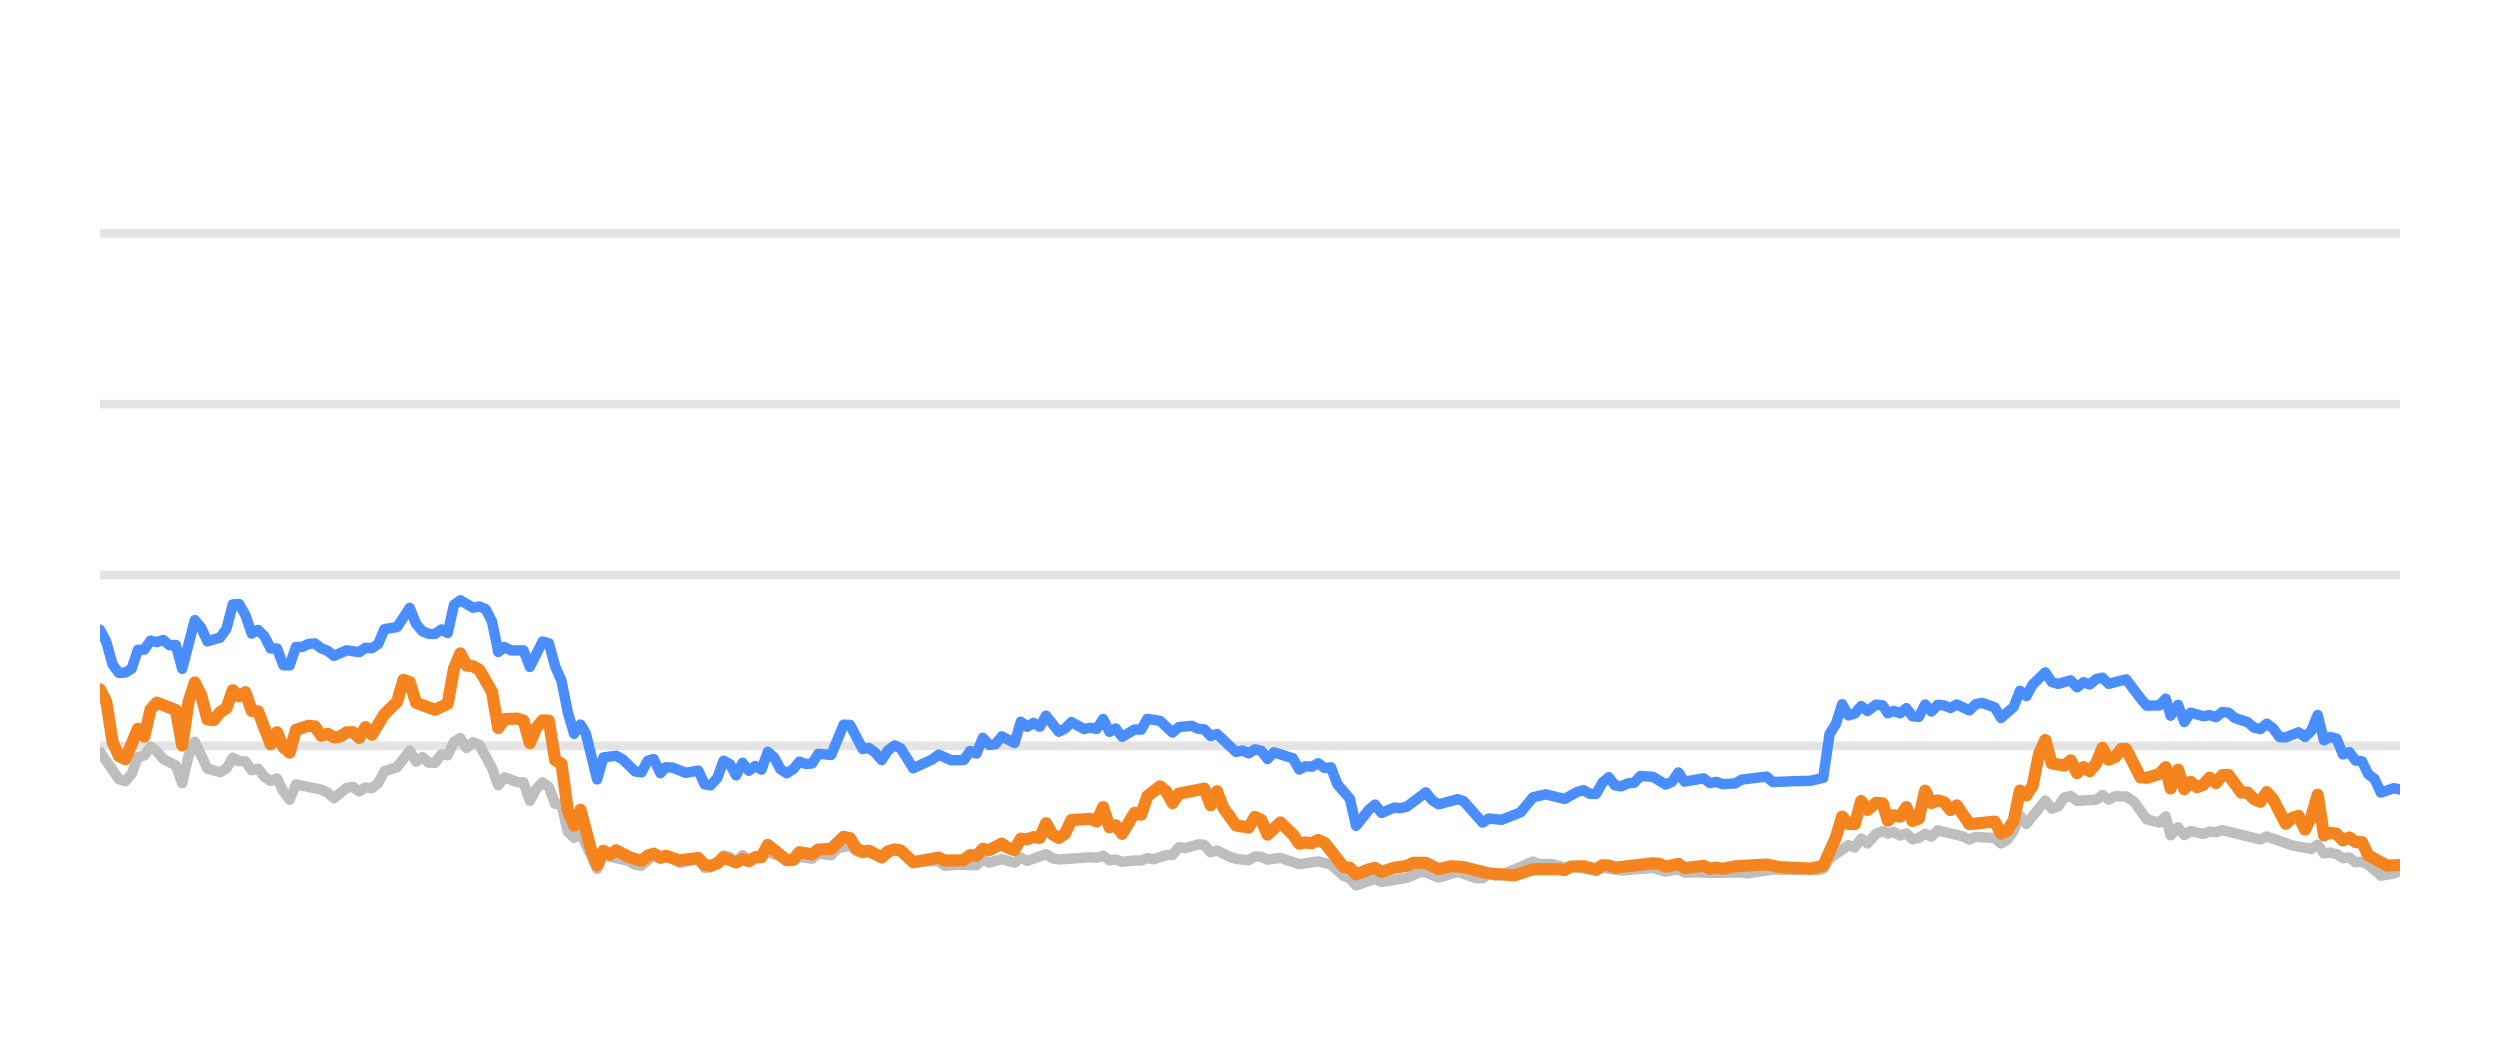
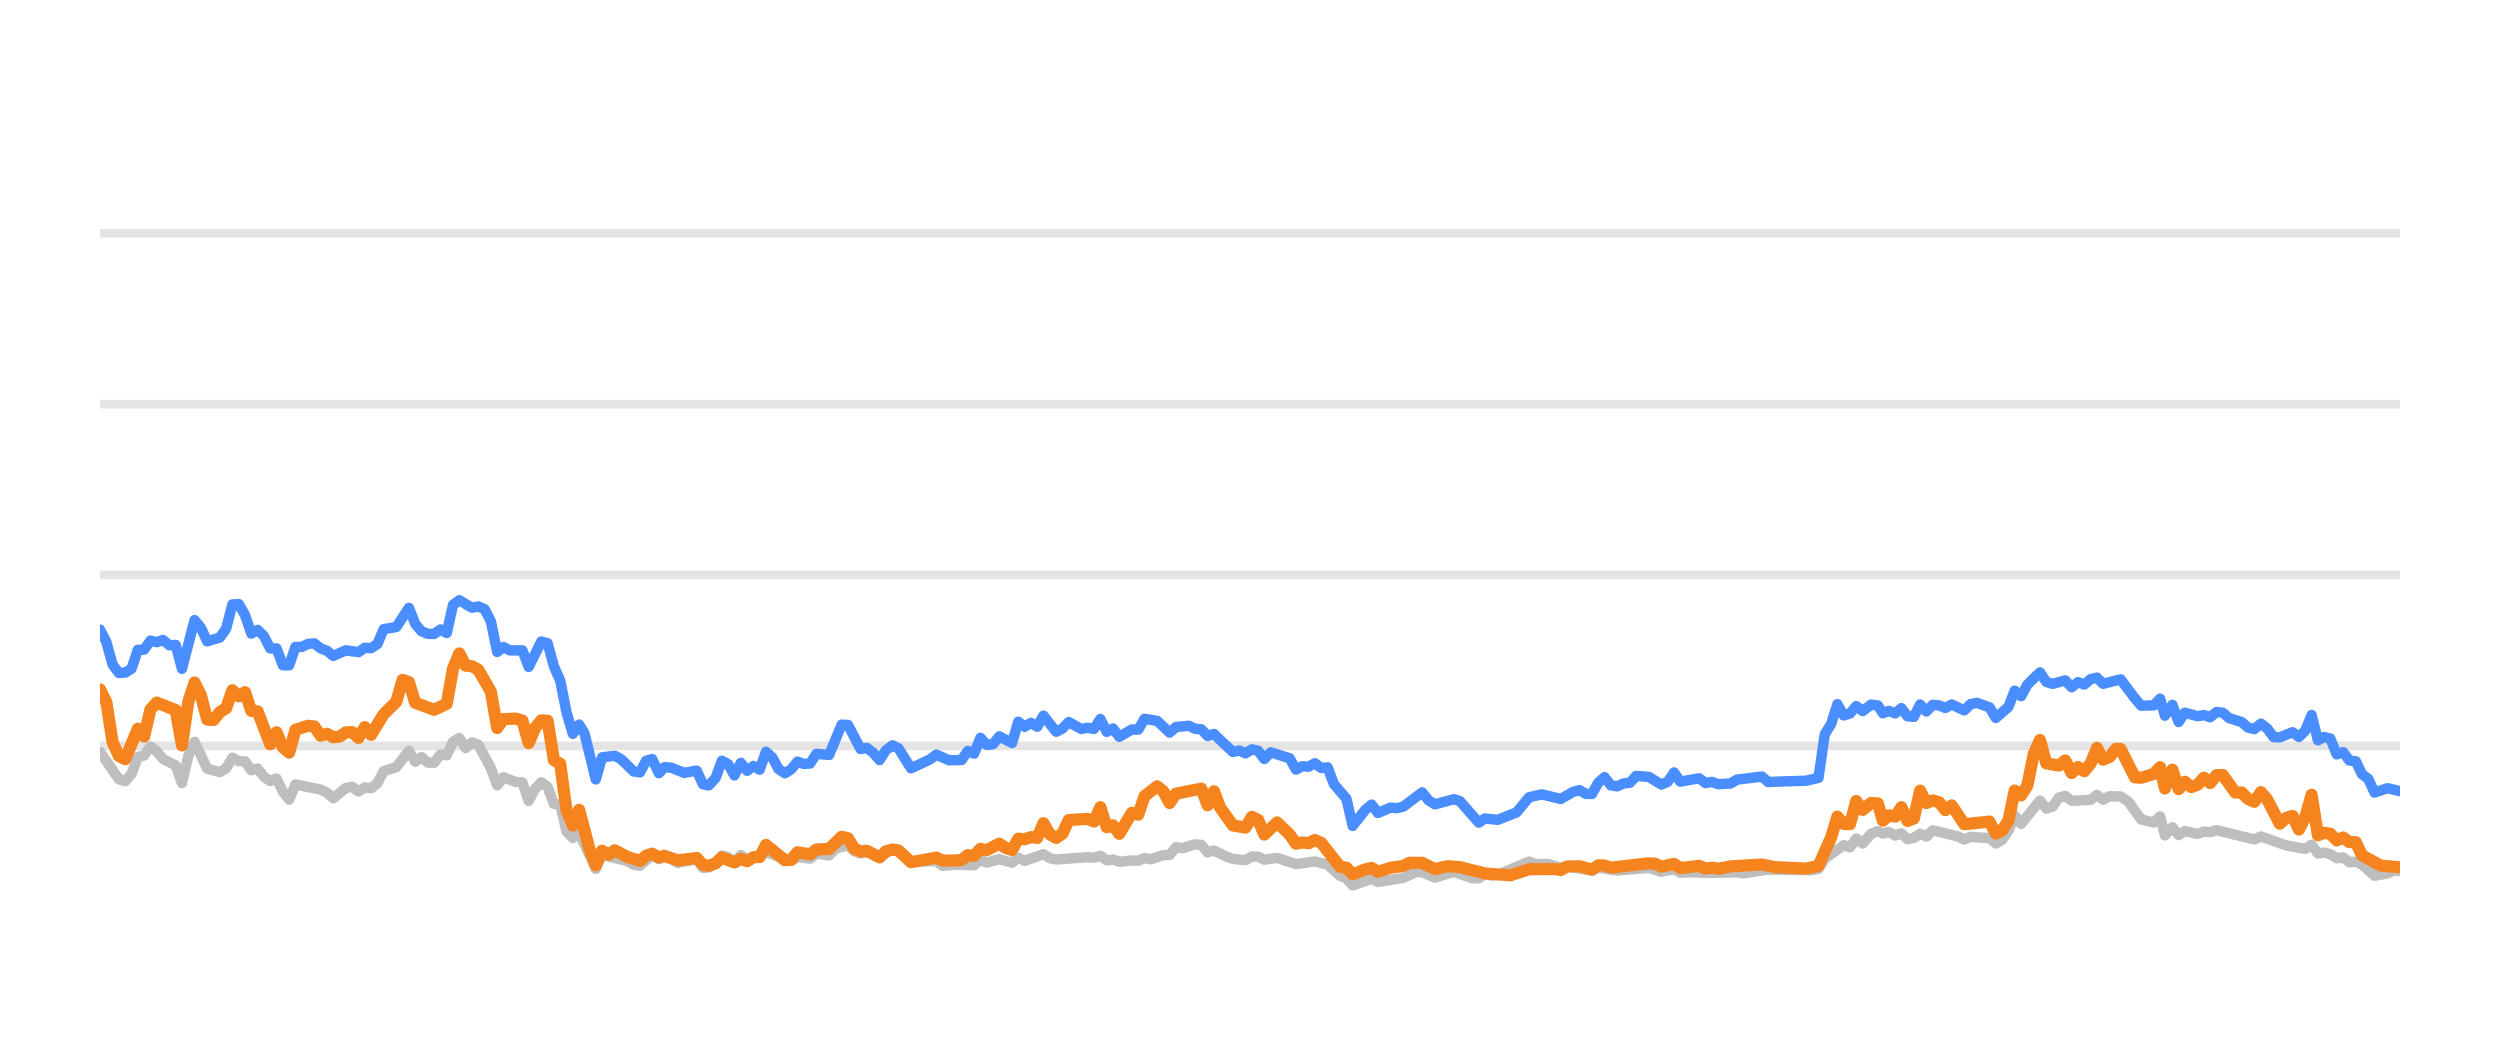
<svg xmlns="http://www.w3.org/2000/svg" width="144pt" height="60pt" viewBox="0 0 144 60" version="1.1">
  <defs>
    <style type="text/css">*{stroke-linejoin: round; stroke-linecap: butt}</style>
  </defs>
  <g id="figure_1">
    <g id="patch_1">
      <path d="M 0 60  L 144 60  L 144 0  L 0 0  L 0 60  z " style="fill: none; opacity: 0" />
    </g>
    <g id="axes_1">
      <g id="patch_2">
        <path d="M 5.76 52.8  L 138.24 52.8  L 138.24 3.6  L 5.76 3.6  L 5.76 52.8  z " style="fill: none" />
      </g>
      <g id="matplotlib.axis_1" />
      <g id="matplotlib.axis_2" />
      <g id="line2d_1">
-         <path d="M 5.76 42.96  L 138.24 42.96  " clip-path="url(#p6232e25982)" style="fill: none; stroke: #b2b2b2; stroke-opacity: 0.35; stroke-width: 0.5; stroke-linecap: square" />
+         <path d="M 5.76 42.96  L 138.24 42.96  " clip-path="url(#p16de600be5)" style="fill: none; stroke: #b2b2b2; stroke-opacity: 0.35; stroke-width: 0.5; stroke-linecap: square" />
      </g>
      <g id="line2d_2">
-         <path d="M 5.76 33.12  L 138.24 33.12  " clip-path="url(#p6232e25982)" style="fill: none; stroke: #b2b2b2; stroke-opacity: 0.35; stroke-width: 0.5; stroke-linecap: square" />
+         <path d="M 5.76 33.12  L 138.24 33.12  " clip-path="url(#p16de600be5)" style="fill: none; stroke: #b2b2b2; stroke-opacity: 0.35; stroke-width: 0.5; stroke-linecap: square" />
      </g>
      <g id="line2d_3">
-         <path d="M 5.76 23.28  L 138.24 23.28  " clip-path="url(#p6232e25982)" style="fill: none; stroke: #b2b2b2; stroke-opacity: 0.35; stroke-width: 0.5; stroke-linecap: square" />
+         <path d="M 5.76 23.28  L 138.24 23.28  " clip-path="url(#p16de600be5)" style="fill: none; stroke: #b2b2b2; stroke-opacity: 0.35; stroke-width: 0.5; stroke-linecap: square" />
      </g>
      <g id="line2d_4">
-         <path d="M 5.76 13.44  L 138.24 13.44  " clip-path="url(#p6232e25982)" style="fill: none; stroke: #b2b2b2; stroke-opacity: 0.35; stroke-width: 0.5; stroke-linecap: square" />
+         <path d="M 5.76 13.44  L 138.24 13.44  " clip-path="url(#p16de600be5)" style="fill: none; stroke: #b2b2b2; stroke-opacity: 0.35; stroke-width: 0.5; stroke-linecap: square" />
      </g>
      <g id="line2d_5">
-         <path d="M 5.76 43.309  L 6.852 44.884  L 7.217 44.997  L 7.581 44.579  L 7.945 43.6  L 8.309 43.516  L 8.673 43.004  L 9.037 43.28  L 9.401 43.718  L 10.13 44.092  L 10.494 45.11  L 10.858 43.555  L 11.222 42.729  L 11.95 44.274  L 12.678 44.475  L 13.043 44.259  L 13.407 43.644  L 13.771 43.841  L 14.135 43.851  L 14.499 44.367  L 14.863 44.269  L 15.227 44.741  L 15.591 44.987  L 15.956 44.844  L 16.32 45.587  L 16.684 46.06  L 17.048 45.184  L 18.504 45.479  L 18.869 45.656  L 19.233 45.981  L 19.961 45.386  L 20.325 45.317  L 20.689 45.587  L 21.053 45.356  L 21.417 45.4  L 21.782 45.115  L 22.146 44.421  L 22.874 44.185  L 23.602 43.24  L 23.966 43.87  L 24.33 43.609  L 24.695 43.929  L 25.059 43.934  L 25.423 43.462  L 25.787 43.501  L 26.151 42.724  L 26.515 42.512  L 26.879 43.088  L 27.243 42.758  L 27.608 42.901  L 28.336 44.239  L 28.7 45.233  L 29.064 44.775  L 29.792 45.046  L 30.156 45.071  L 30.521 46.133  L 30.885 45.445  L 31.249 45.061  L 31.613 45.331  L 31.977 46.301  L 32.341 46.345  L 32.705 47.895  L 33.069 48.264  L 33.434 47.964  L 34.394 50.05  L 34.757 49.248  L 36.22 49.597  L 36.583 49.804  L 36.947 49.868  L 37.651 49.248  L 38.039 49.484  L 38.357 49.376  L 38.767 49.479  L 39.13 49.7  L 40.222 49.494  L 40.588 49.986  L 40.921 49.966  L 41.315 49.7  L 41.677 49.272  L 42.041 49.371  L 42.4 49.681  L 42.773 49.253  L 43.133 49.513  L 44.225 49.09  L 45.683 49.587  L 46.045 49.361  L 46.775 49.459  L 47.138 49.169  L 47.873 49.272  L 48.238 48.874  L 48.963 48.702  L 49.327 49.031  L 49.687 49.159  L 50.049 49.08  L 50.784 49.366  L 51.536 48.908  L 51.877 49.051  L 52.603 49.646  L 54.066 49.597  L 54.425 49.873  L 55.151 49.809  L 56.247 49.838  L 56.612 49.509  L 56.975 49.686  L 57.701 49.489  L 58.437 49.691  L 58.799 49.4  L 59.163 49.587  L 60.252 49.199  L 60.621 49.435  L 60.986 49.509  L 62.802 49.376  L 63.172 49.405  L 63.54 49.292  L 63.905 49.553  L 64.268 49.509  L 64.633 49.641  L 65.356 49.563  L 65.727 49.572  L 66.091 49.425  L 66.447 49.494  L 67.182 49.253  L 67.54 49.243  L 67.906 48.8  L 68.277 48.854  L 69.003 48.633  L 69.369 48.662  L 69.733 49.095  L 70.099 48.992  L 70.828 49.346  L 71.195 49.474  L 71.922 49.548  L 72.289 49.331  L 72.65 49.346  L 73.009 49.518  L 73.748 49.415  L 74.837 49.774  L 75.932 49.617  L 76.662 49.799  L 77.393 50.458  L 77.751 50.591  L 78.11 50.999  L 78.848 50.743  L 79.205 50.625  L 79.573 50.802  L 81.033 50.566  L 81.775 50.232  L 82.128 50.242  L 82.863 50.552  L 83.959 50.217  L 85.031 50.591  L 85.397 50.591  L 85.756 50.33  L 86.127 50.438  L 86.494 50.389  L 88.301 49.627  L 88.671 49.774  L 89.397 49.764  L 90.126 49.981  L 90.49 49.897  L 91.933 50.158  L 92.297 49.981  L 93.389 50.143  L 95.213 49.991  L 95.94 50.212  L 96.677 50.064  L 97.032 50.266  L 97.759 50.242  L 98.492 50.281  L 100.31 50.251  L 100.622 50.31  L 102.114 50.089  L 103.212 50.109  L 104.652 50.119  L 105.016 50.045  L 105.38 49.459  L 106.474 48.682  L 106.838 48.81  L 107.201 48.298  L 107.567 48.584  L 108.057 48.028  L 108.447 47.87  L 108.737 48.018  L 109.078 47.919  L 109.447 48.126  L 109.804 48.003  L 110.159 48.342  L 110.523 48.264  L 110.888 48.023  L 111.249 48.185  L 111.616 47.826  L 113.075 48.18  L 113.439 48.357  L 113.799 48.205  L 114.534 48.254  L 114.897 48.264  L 115.259 48.584  L 115.626 48.372  L 115.987 47.85  L 116.349 46.975  L 116.718 47.457  L 117.807 46.114  L 118.175 46.576  L 118.539 46.463  L 118.904 45.937  L 119.272 45.848  L 119.638 46.128  L 120.741 46.069  L 121.1 45.789  L 121.457 46.06  L 121.83 45.863  L 122.467 45.878  L 122.924 46.183  L 123.656 47.201  L 124.38 47.378  L 124.746 47.024  L 125.026 48.116  L 125.457 47.649  L 125.818 48.101  L 126.179 47.87  L 126.91 48.033  L 127.276 47.9  L 127.64 47.934  L 128.005 47.816  L 130.194 48.352  L 130.568 48.18  L 132.033 48.697  L 133.128 48.894  L 133.498 48.657  L 133.862 49.159  L 134.214 49.11  L 134.58 49.194  L 134.951 49.43  L 135.324 49.39  L 135.679 49.666  L 136.052 49.636  L 136.409 49.799  L 137.136 50.443  L 137.884 50.31  L 138.24 50.148  L 138.24 50.148  " clip-path="url(#p6232e25982)" style="fill: none; stroke: #bebebe; stroke-width: 0.6; stroke-linecap: round" />
+         <path d="M 5.76 43.309  L 6.849 44.884  L 7.213 44.997  L 7.576 44.579  L 7.939 43.6  L 8.302 43.516  L 8.665 43.004  L 9.028 43.28  L 9.391 43.718  L 10.118 44.092  L 10.481 45.11  L 10.844 43.555  L 11.207 42.729  L 11.933 44.274  L 12.659 44.475  L 13.023 44.259  L 13.386 43.644  L 13.749 43.841  L 14.112 43.851  L 14.475 44.367  L 14.838 44.269  L 15.201 44.741  L 15.564 44.987  L 15.928 44.844  L 16.291 45.587  L 16.654 46.06  L 17.017 45.184  L 18.469 45.479  L 18.833 45.656  L 19.196 45.981  L 19.922 45.386  L 20.285 45.317  L 20.648 45.587  L 21.011 45.356  L 21.374 45.4  L 21.738 45.115  L 22.101 44.421  L 22.827 44.185  L 23.553 43.24  L 23.916 43.87  L 24.28 43.609  L 24.643 43.929  L 25.006 43.934  L 25.369 43.462  L 25.732 43.501  L 26.095 42.724  L 26.458 42.512  L 26.821 43.088  L 27.185 42.758  L 27.548 42.901  L 28.274 44.239  L 28.637 45.233  L 29 44.775  L 29.726 45.046  L 30.09 45.071  L 30.453 46.133  L 30.816 45.445  L 31.179 45.061  L 31.542 45.331  L 31.905 46.301  L 32.268 46.345  L 32.631 47.895  L 32.995 48.264  L 33.358 47.964  L 34.316 50.05  L 34.677 49.248  L 36.136 49.597  L 36.498 49.804  L 36.861 49.868  L 37.564 49.248  L 37.95 49.484  L 38.268 49.376  L 38.676 49.479  L 39.039 49.7  L 40.128 49.494  L 40.492 49.986  L 40.825 49.966  L 41.217 49.7  L 41.579 49.272  L 41.941 49.371  L 42.3 49.681  L 42.671 49.253  L 43.031 49.513  L 44.12 49.09  L 45.574 49.587  L 45.935 49.361  L 46.662 49.459  L 47.025 49.169  L 47.757 49.272  L 48.122 48.874  L 48.844 48.702  L 49.207 49.031  L 49.567 49.159  L 49.928 49.08  L 50.661 49.366  L 51.41 48.908  L 51.751 49.051  L 52.474 49.646  L 53.934 49.597  L 54.292 49.873  L 55.015 49.809  L 56.109 49.838  L 56.473 49.509  L 56.834 49.686  L 57.559 49.489  L 58.293 49.691  L 58.654 49.4  L 59.017 49.587  L 60.103 49.199  L 60.471 49.435  L 60.835 49.509  L 62.646 49.376  L 63.015 49.405  L 63.382 49.292  L 63.746 49.553  L 64.108 49.509  L 64.472 49.641  L 65.193 49.563  L 65.563 49.572  L 65.926 49.425  L 66.281 49.494  L 67.014 49.253  L 67.371 49.243  L 67.735 48.8  L 68.106 48.854  L 68.83 48.633  L 69.195 48.662  L 69.558 49.095  L 69.922 48.992  L 70.649 49.346  L 71.016 49.474  L 71.741 49.548  L 72.106 49.331  L 72.467 49.346  L 72.825 49.518  L 73.562 49.415  L 74.648 49.774  L 75.74 49.617  L 76.468 49.799  L 77.197 50.458  L 77.554 50.591  L 77.912 50.999  L 78.647 50.743  L 79.004 50.625  L 79.37 50.802  L 80.826 50.566  L 81.567 50.232  L 81.918 50.242  L 82.652 50.552  L 83.745 50.217  L 84.813 50.591  L 85.178 50.591  L 85.537 50.33  L 85.907 50.438  L 86.273 50.389  L 88.075 49.627  L 88.443 49.774  L 89.168 49.764  L 89.895 49.981  L 90.257 49.897  L 91.697 50.158  L 92.06 49.981  L 93.149 50.143  L 94.968 49.991  L 95.693 50.212  L 96.427 50.064  L 96.782 50.266  L 97.506 50.242  L 98.238 50.281  L 100.051 50.251  L 100.362 50.31  L 101.85 50.089  L 102.945 50.109  L 104.381 50.119  L 104.744 50.045  L 105.107 49.459  L 106.198 48.682  L 106.561 48.81  L 106.923 48.298  L 107.288 48.584  L 107.776 48.028  L 108.165 47.87  L 108.455 48.018  L 108.795 47.919  L 109.163 48.126  L 109.519 48.003  L 109.873 48.342  L 110.236 48.264  L 110.599 48.023  L 110.96 48.185  L 111.326 47.826  L 112.781 48.18  L 113.144 48.357  L 113.503 48.205  L 114.236 48.254  L 114.598 48.264  L 114.959 48.584  L 115.324 48.372  L 115.685 47.85  L 116.046 46.975  L 116.414 47.457  L 117.5 46.114  L 117.867 46.576  L 118.23 46.463  L 118.594 45.937  L 118.961 45.848  L 119.326 46.128  L 120.426 46.069  L 120.784 45.789  L 121.14 46.06  L 121.512 45.863  L 122.147 45.878  L 122.603 46.183  L 123.333 47.201  L 124.055 47.378  L 124.42 47.024  L 124.699 48.116  L 125.129 47.649  L 125.489 48.101  L 125.849 47.87  L 126.578 48.033  L 126.943 47.9  L 127.306 47.934  L 127.67 47.816  L 129.853 48.352  L 130.226 48.18  L 131.687 48.697  L 132.779 48.894  L 133.148 48.657  L 133.511 49.159  L 133.862 49.11  L 134.227 49.194  L 134.597 49.43  L 134.969 49.39  L 135.323 49.666  L 135.695 49.636  L 136.051 49.799  L 136.776 50.443  L 137.522 50.31  L 137.877 50.148  L 138.24 50.168  L 138.24 50.168  " clip-path="url(#p16de600be5)" style="fill: none; stroke: #bebebe; stroke-width: 0.6; stroke-linecap: round" />
      </g>
      <g id="line2d_6">
-         <path d="M 5.76 36.269  L 6.124 36.972  L 6.488 38.286  L 6.852 38.763  L 7.217 38.739  L 7.581 38.517  L 7.945 37.43  L 8.309 37.42  L 8.673 36.903  L 9.037 36.987  L 9.401 36.864  L 9.765 37.164  L 10.13 37.149  L 10.494 38.522  L 11.222 35.718  L 11.586 36.156  L 11.95 36.938  L 12.678 36.726  L 13.043 36.215  L 13.407 34.817  L 13.771 34.793  L 14.135 35.427  L 14.499 36.495  L 14.863 36.284  L 15.227 36.638  L 15.591 37.351  L 15.956 37.351  L 16.32 38.316  L 16.684 38.325  L 17.048 37.263  L 17.412 37.263  L 17.776 37.09  L 18.14 37.061  L 18.504 37.346  L 18.869 37.484  L 19.233 37.779  L 19.961 37.459  L 20.689 37.563  L 21.053 37.312  L 21.417 37.336  L 21.782 37.095  L 22.146 36.239  L 22.874 36.116  L 23.602 35.014  L 23.966 35.934  L 24.33 36.362  L 24.695 36.51  L 25.059 36.515  L 25.423 36.254  L 25.787 36.461  L 26.151 34.837  L 26.515 34.576  L 27.243 35.004  L 27.608 34.931  L 27.972 35.088  L 28.336 35.787  L 28.7 37.553  L 29.064 37.268  L 29.428 37.464  L 30.156 37.459  L 30.521 38.414  L 31.249 36.953  L 31.613 37.051  L 31.977 38.379  L 32.341 39.206  L 32.705 41.031  L 33.069 42.266  L 33.434 41.735  L 33.741 42.237  L 34.394 44.894  L 34.757 43.624  L 35.49 43.531  L 35.857 43.728  L 36.583 44.436  L 36.947 44.49  L 37.307 43.816  L 37.651 43.723  L 38.039 44.534  L 38.357 44.19  L 38.767 44.22  L 39.492 44.515  L 40.222 44.387  L 40.588 45.174  L 40.921 45.238  L 41.315 44.815  L 41.677 43.821  L 42.041 44.013  L 42.4 44.662  L 42.773 43.939  L 43.133 44.397  L 43.498 44.121  L 43.86 44.333  L 44.225 43.304  L 44.589 43.624  L 44.95 44.298  L 45.318 44.539  L 45.683 44.308  L 46.045 43.87  L 46.409 44.003  L 46.775 43.978  L 47.138 43.418  L 47.873 43.486  L 48.596 41.74  L 48.963 41.755  L 49.687 43.142  L 50.049 43.083  L 50.419 43.359  L 50.784 43.782  L 51.145 43.216  L 51.536 42.935  L 51.877 43.103  L 52.603 44.254  L 53.699 43.742  L 54.066 43.467  L 54.79 43.791  L 55.52 43.777  L 55.885 43.255  L 56.247 43.408  L 56.612 42.498  L 56.975 42.906  L 57.342 42.862  L 57.701 42.414  L 58.437 42.798  L 58.799 41.573  L 59.163 41.863  L 59.529 41.637  L 59.892 41.858  L 60.252 41.223  L 60.986 42.148  L 61.349 41.966  L 61.712 41.592  L 62.443 41.991  L 62.802 41.917  L 63.172 41.986  L 63.54 41.415  L 63.905 42.153  L 64.268 41.961  L 64.633 42.438  L 65.356 42.02  L 65.727 42.025  L 66.091 41.405  L 66.818 41.523  L 67.54 42.197  L 67.906 41.878  L 68.644 41.804  L 69.003 41.976  L 69.369 42.006  L 69.733 42.394  L 70.099 42.276  L 71.195 43.314  L 71.557 43.231  L 71.922 43.393  L 72.289 43.162  L 72.65 43.245  L 73.009 43.718  L 73.379 43.334  L 74.474 43.678  L 74.837 44.328  L 75.202 44.136  L 75.561 44.16  L 75.932 43.964  L 76.302 44.239  L 76.662 44.2  L 77.03 45.169  L 77.751 46.005  L 78.11 47.57  L 78.848 46.64  L 79.205 46.345  L 79.573 46.827  L 80.305 46.517  L 80.666 46.552  L 81.033 46.463  L 82.128 45.641  L 82.49 46.094  L 82.863 46.33  L 83.959 46.035  L 84.301 46.143  L 85.397 47.383  L 85.756 47.147  L 86.494 47.221  L 87.578 46.793  L 88.301 45.922  L 89.038 45.755  L 90.126 46.02  L 90.843 45.612  L 91.213 45.513  L 91.577 45.725  L 91.933 45.73  L 92.297 45.081  L 92.662 44.766  L 93.027 45.238  L 93.389 45.292  L 93.759 45.125  L 94.128 45.085  L 94.485 44.697  L 95.213 44.746  L 95.94 45.189  L 96.31 45.031  L 96.677 44.495  L 97.032 45.021  L 98.128 44.83  L 98.492 45.105  L 98.859 45.036  L 99.225 45.169  L 99.944 45.125  L 100.31 44.908  L 101.752 44.731  L 102.114 45.046  L 103.212 45.002  L 104.288 44.972  L 105.016 44.805  L 105.38 42.291  L 105.746 41.705  L 106.108 40.564  L 106.474 41.208  L 106.838 41.095  L 107.201 40.672  L 107.567 40.958  L 108.057 40.584  L 108.447 40.633  L 108.737 41.085  L 109.078 40.948  L 109.447 41.09  L 109.804 40.79  L 110.159 41.258  L 110.523 41.292  L 110.888 40.579  L 111.249 40.982  L 111.616 40.598  L 111.982 40.633  L 112.346 40.78  L 112.711 40.579  L 113.439 40.918  L 113.799 40.559  L 114.169 40.485  L 114.897 40.746  L 115.259 41.356  L 115.987 40.716  L 116.349 39.787  L 116.718 40.097  L 117.083 39.432  L 117.807 38.729  L 118.175 39.28  L 118.539 39.393  L 119.272 39.191  L 119.638 39.585  L 120.007 39.295  L 120.368 39.427  L 120.741 39.117  L 121.1 39.034  L 121.457 39.388  L 122.467 39.132  L 123.291 40.224  L 123.656 40.648  L 124.38 40.628  L 124.746 40.244  L 125.026 41.223  L 125.457 40.598  L 125.818 41.587  L 126.179 41.051  L 126.91 41.253  L 127.276 41.189  L 127.64 41.312  L 128.005 41.012  L 128.369 41.051  L 128.734 41.361  L 129.461 41.592  L 129.825 41.907  L 130.194 41.996  L 130.568 41.681  L 130.935 41.961  L 131.299 42.453  L 131.66 42.473  L 132.397 42.178  L 132.767 42.448  L 133.128 42.094  L 133.498 41.184  L 133.862 42.64  L 134.214 42.453  L 134.58 42.542  L 134.951 43.452  L 135.324 43.324  L 135.679 43.806  L 136.052 43.851  L 136.409 44.593  L 136.769 44.859  L 137.136 45.651  L 137.884 45.4  L 138.24 45.474  L 138.24 45.474  " clip-path="url(#p6232e25982)" style="fill: none; stroke: #4a8dff; stroke-width: 0.6; stroke-linecap: round" />
+         <path d="M 5.76 36.269  L 6.123 36.972  L 6.486 38.286  L 6.849 38.763  L 7.213 38.739  L 7.576 38.517  L 7.939 37.43  L 8.302 37.42  L 8.665 36.903  L 9.028 36.987  L 9.391 36.864  L 9.754 37.164  L 10.118 37.149  L 10.481 38.522  L 11.207 35.718  L 11.57 36.156  L 11.933 36.938  L 12.659 36.726  L 13.023 36.215  L 13.386 34.817  L 13.749 34.793  L 14.112 35.427  L 14.475 36.495  L 14.838 36.284  L 15.201 36.638  L 15.564 37.351  L 15.928 37.351  L 16.291 38.316  L 16.654 38.325  L 17.017 37.263  L 17.38 37.263  L 17.743 37.09  L 18.106 37.061  L 18.469 37.346  L 18.833 37.484  L 19.196 37.779  L 19.922 37.459  L 20.648 37.563  L 21.011 37.312  L 21.374 37.336  L 21.738 37.095  L 22.101 36.239  L 22.827 36.116  L 23.553 35.014  L 23.916 35.934  L 24.28 36.362  L 24.643 36.51  L 25.006 36.515  L 25.369 36.254  L 25.732 36.461  L 26.095 34.837  L 26.458 34.576  L 27.185 35.004  L 27.548 34.931  L 27.911 35.088  L 28.274 35.787  L 28.637 37.553  L 29 37.268  L 29.363 37.464  L 30.09 37.459  L 30.453 38.414  L 31.179 36.953  L 31.542 37.051  L 31.905 38.379  L 32.268 39.206  L 32.631 41.031  L 32.995 42.266  L 33.358 41.735  L 33.664 42.237  L 34.316 44.894  L 34.677 43.624  L 35.409 43.531  L 35.774 43.728  L 36.498 44.436  L 36.861 44.49  L 37.22 43.816  L 37.564 43.723  L 37.95 44.534  L 38.268 44.19  L 38.676 44.22  L 39.4 44.515  L 40.128 44.387  L 40.492 45.174  L 40.825 45.238  L 41.217 44.815  L 41.579 43.821  L 41.941 44.013  L 42.3 44.662  L 42.671 43.939  L 43.031 44.397  L 43.395 44.121  L 43.756 44.333  L 44.12 43.304  L 44.483 43.624  L 44.843 44.298  L 45.21 44.539  L 45.574 44.308  L 45.935 43.87  L 46.298 44.003  L 46.662 43.978  L 47.025 43.418  L 47.757 43.486  L 48.478 41.74  L 48.844 41.755  L 49.567 43.142  L 49.928 43.083  L 50.297 43.359  L 50.661 43.782  L 51.02 43.216  L 51.41 42.935  L 51.751 43.103  L 52.474 44.254  L 53.567 43.742  L 53.934 43.467  L 54.655 43.791  L 55.384 43.777  L 55.748 43.255  L 56.109 43.408  L 56.473 42.498  L 56.834 42.906  L 57.201 42.862  L 57.559 42.414  L 58.293 42.798  L 58.654 41.573  L 59.017 41.863  L 59.382 41.637  L 59.744 41.858  L 60.103 41.223  L 60.835 42.148  L 61.197 41.966  L 61.559 41.592  L 62.287 41.991  L 62.646 41.917  L 63.015 41.986  L 63.382 41.415  L 63.746 42.153  L 64.108 41.961  L 64.472 42.438  L 65.193 42.02  L 65.563 42.025  L 65.926 41.405  L 66.651 41.523  L 67.371 42.197  L 67.735 41.878  L 68.472 41.804  L 68.83 41.976  L 69.195 42.006  L 69.558 42.394  L 69.922 42.276  L 71.016 43.314  L 71.377 43.231  L 71.741 43.393  L 72.106 43.162  L 72.467 43.245  L 72.825 43.718  L 73.194 43.334  L 74.286 43.678  L 74.648 44.328  L 75.011 44.136  L 75.369 44.16  L 75.74 43.964  L 76.108 44.239  L 76.468 44.2  L 76.835 45.169  L 77.554 46.005  L 77.912 47.57  L 78.647 46.64  L 79.004 46.345  L 79.37 46.827  L 80.1 46.517  L 80.461 46.552  L 80.826 46.463  L 81.918 45.641  L 82.28 46.094  L 82.652 46.33  L 83.745 46.035  L 84.086 46.143  L 85.178 47.383  L 85.537 47.147  L 86.273 47.221  L 87.354 46.793  L 88.075 45.922  L 88.81 45.755  L 89.895 46.02  L 90.61 45.612  L 90.978 45.513  L 91.342 45.725  L 91.697 45.73  L 92.06 45.081  L 92.424 44.766  L 92.787 45.238  L 93.149 45.292  L 93.517 45.125  L 93.885 45.085  L 94.242 44.697  L 94.968 44.746  L 95.693 45.189  L 96.062 45.031  L 96.427 44.495  L 96.782 45.021  L 97.875 44.83  L 98.238 45.105  L 98.604 45.036  L 98.969 45.169  L 99.686 45.125  L 100.051 44.908  L 101.489 44.731  L 101.85 45.046  L 102.945 45.002  L 104.018 44.972  L 104.744 44.805  L 105.107 42.291  L 105.472 41.705  L 105.833 40.564  L 106.198 41.208  L 106.561 41.095  L 106.923 40.672  L 107.288 40.958  L 107.776 40.584  L 108.165 40.633  L 108.455 41.085  L 108.795 40.948  L 109.163 41.09  L 109.519 40.79  L 109.873 41.258  L 110.236 41.292  L 110.599 40.579  L 110.96 40.982  L 111.326 40.598  L 111.691 40.633  L 112.054 40.78  L 112.418 40.579  L 113.144 40.918  L 113.503 40.559  L 113.872 40.485  L 114.598 40.746  L 114.959 41.356  L 115.685 40.716  L 116.046 39.787  L 116.414 40.097  L 116.778 39.432  L 117.5 38.729  L 117.867 39.28  L 118.23 39.393  L 118.961 39.191  L 119.326 39.585  L 119.694 39.295  L 120.054 39.427  L 120.426 39.117  L 120.784 39.034  L 121.14 39.388  L 122.147 39.132  L 122.969 40.224  L 123.333 40.648  L 124.055 40.628  L 124.42 40.244  L 124.699 41.223  L 125.129 40.598  L 125.489 41.587  L 125.849 41.051  L 126.578 41.253  L 126.943 41.189  L 127.306 41.312  L 127.67 41.012  L 128.034 41.051  L 128.397 41.361  L 129.122 41.592  L 129.485 41.907  L 129.853 41.996  L 130.226 41.681  L 130.592 41.961  L 130.955 42.453  L 131.315 42.473  L 132.05 42.178  L 132.419 42.448  L 132.779 42.094  L 133.148 41.184  L 133.511 42.64  L 133.862 42.453  L 134.227 42.542  L 134.597 43.452  L 134.969 43.324  L 135.323 43.806  L 135.695 43.851  L 136.051 44.593  L 136.41 44.859  L 136.776 45.651  L 137.522 45.4  L 138.24 45.573  L 138.24 45.573  " clip-path="url(#p16de600be5)" style="fill: none; stroke: #4a8dff; stroke-width: 0.6; stroke-linecap: round" />
      </g>
      <g id="line2d_7">
-         <path d="M 5.76 39.708  L 6.124 40.426  L 6.488 42.753  L 6.852 43.545  L 7.217 43.728  L 7.945 41.976  L 8.309 42.429  L 8.673 40.864  L 9.037 40.47  L 10.13 40.899  L 10.494 42.935  L 10.858 40.436  L 11.222 39.314  L 11.586 40.042  L 11.95 41.44  L 12.314 41.474  L 12.678 41.022  L 13.043 40.795  L 13.407 39.757  L 13.771 40.111  L 14.135 39.87  L 14.499 40.948  L 14.863 40.972  L 15.591 42.871  L 15.956 42.178  L 16.32 43.044  L 16.684 43.349  L 17.048 42.035  L 17.776 41.804  L 18.14 41.843  L 18.504 42.379  L 18.869 42.266  L 19.233 42.468  L 19.597 42.429  L 19.961 42.183  L 20.325 42.173  L 20.689 42.502  L 21.053 41.883  L 21.417 42.325  L 22.146 41.135  L 22.874 40.421  L 23.238 39.162  L 23.602 39.29  L 23.966 40.48  L 25.059 40.884  L 25.787 40.539  L 26.151 38.502  L 26.515 37.637  L 26.879 38.34  L 27.243 38.375  L 27.608 38.581  L 28.336 39.836  L 28.7 41.932  L 29.064 41.42  L 29.792 41.391  L 30.156 41.509  L 30.521 42.803  L 30.885 41.937  L 31.249 41.494  L 31.613 41.514  L 31.977 43.782  L 32.341 43.993  L 32.705 46.67  L 33.069 47.55  L 33.434 46.645  L 34.03 48.894  L 34.394 49.843  L 34.757 49.002  L 35.129 49.233  L 35.49 48.977  L 36.22 49.361  L 36.947 49.587  L 37.307 49.287  L 37.651 49.169  L 38.039 49.39  L 38.357 49.297  L 39.13 49.558  L 40.222 49.42  L 40.588 49.823  L 40.921 49.868  L 41.315 49.73  L 41.677 49.395  L 42.4 49.676  L 42.773 49.474  L 43.133 49.607  L 43.498 49.376  L 43.86 49.366  L 44.225 48.667  L 45.318 49.548  L 45.683 49.528  L 46.045 49.09  L 46.775 49.208  L 47.138 48.933  L 47.873 48.898  L 48.596 48.2  L 48.963 48.283  L 49.327 48.884  L 49.687 49.046  L 50.049 49.002  L 50.784 49.386  L 51.145 49.041  L 51.536 48.928  L 51.877 48.987  L 52.603 49.661  L 54.066 49.4  L 54.425 49.568  L 55.151 49.563  L 55.52 49.533  L 55.885 49.253  L 56.247 49.297  L 56.612 48.894  L 56.975 48.967  L 57.701 48.593  L 58.071 48.844  L 58.437 48.957  L 58.799 48.308  L 59.163 48.342  L 59.529 48.215  L 59.892 48.264  L 60.252 47.418  L 60.621 48.057  L 60.986 48.264  L 61.349 48.018  L 61.712 47.235  L 62.802 47.167  L 63.172 47.319  L 63.54 46.493  L 63.905 47.649  L 64.268 47.536  L 64.633 48.028  L 65.356 46.817  L 65.727 46.926  L 66.091 45.858  L 66.818 45.292  L 67.182 45.587  L 67.54 46.256  L 67.906 45.715  L 69.369 45.425  L 69.733 46.384  L 70.099 45.577  L 70.458 46.517  L 71.195 47.545  L 71.922 47.668  L 72.289 47.053  L 72.65 47.226  L 73.009 48.072  L 73.748 47.373  L 74.474 48.072  L 74.837 48.598  L 75.202 48.525  L 75.561 48.569  L 75.932 48.387  L 76.302 48.554  L 77.393 49.937  L 77.751 49.981  L 78.11 50.365  L 78.848 50.074  L 79.205 49.991  L 79.573 50.217  L 80.305 49.981  L 81.033 49.878  L 81.409 49.695  L 82.128 49.7  L 82.863 50.064  L 83.584 49.892  L 84.301 49.946  L 85.756 50.31  L 87.221 50.419  L 88.301 50.069  L 89.751 50.06  L 90.126 50.114  L 90.49 49.912  L 91.213 49.897  L 91.933 50.089  L 92.297 49.843  L 92.662 49.853  L 93.027 49.976  L 95.213 49.725  L 95.577 49.75  L 95.94 49.917  L 96.677 49.759  L 97.032 50.001  L 98.128 49.873  L 98.492 50.035  L 98.859 49.976  L 99.225 50.04  L 99.944 49.902  L 101.752 49.794  L 102.483 49.946  L 104.288 50.03  L 105.016 49.878  L 105.746 48.234  L 106.108 47.039  L 106.474 47.462  L 106.838 47.467  L 107.201 46.138  L 107.567 46.65  L 108.057 46.247  L 108.447 46.276  L 108.737 47.27  L 109.078 46.96  L 109.447 47.039  L 109.804 46.493  L 110.159 47.285  L 110.523 47.147  L 110.888 45.543  L 111.249 46.256  L 111.616 46.104  L 111.982 46.207  L 112.346 46.66  L 112.711 46.389  L 113.439 47.472  L 114.897 47.324  L 115.259 48.013  L 115.626 47.836  L 115.987 47.265  L 116.349 45.538  L 116.718 45.814  L 117.083 45.248  L 117.446 43.432  L 117.807 42.625  L 118.175 43.969  L 118.904 44.097  L 119.272 43.801  L 119.638 44.529  L 120.007 44.185  L 120.368 44.421  L 120.741 43.974  L 121.1 43.078  L 121.457 43.757  L 121.83 43.605  L 122.192 43.137  L 122.467 43.147  L 123.291 44.771  L 123.656 44.8  L 124.38 44.579  L 124.746 44.19  L 125.026 45.415  L 125.457 44.333  L 125.818 45.454  L 126.179 45.031  L 126.543 45.336  L 126.91 45.204  L 127.276 44.795  L 127.64 45.105  L 128.005 44.648  L 128.369 44.643  L 129.093 45.651  L 129.461 45.651  L 129.825 46.025  L 130.194 46.183  L 130.568 45.627  L 130.935 46.05  L 131.66 47.447  L 132.033 47.108  L 132.397 46.994  L 132.767 47.782  L 133.128 47.078  L 133.498 45.779  L 133.862 48.111  L 134.214 47.969  L 134.58 48.023  L 134.951 48.406  L 135.324 48.239  L 135.679 48.505  L 136.052 48.51  L 136.409 49.267  L 137.502 49.863  L 138.24 49.823  L 138.24 49.823  " clip-path="url(#p6232e25982)" style="fill: none; stroke: #f5841e; stroke-width: 0.7; stroke-linecap: round" />
+         <path d="M 5.76 39.708  L 6.123 40.426  L 6.486 42.753  L 6.849 43.545  L 7.213 43.728  L 7.939 41.976  L 8.302 42.429  L 8.665 40.864  L 9.028 40.47  L 10.118 40.899  L 10.481 42.935  L 10.844 40.436  L 11.207 39.314  L 11.57 40.042  L 11.933 41.44  L 12.296 41.474  L 12.659 41.022  L 13.023 40.795  L 13.386 39.757  L 13.749 40.111  L 14.112 39.87  L 14.475 40.948  L 14.838 40.972  L 15.564 42.871  L 15.928 42.178  L 16.291 43.044  L 16.654 43.349  L 17.017 42.035  L 17.743 41.804  L 18.106 41.843  L 18.469 42.379  L 18.833 42.266  L 19.196 42.468  L 19.559 42.429  L 19.922 42.183  L 20.285 42.173  L 20.648 42.502  L 21.011 41.883  L 21.374 42.325  L 22.101 41.135  L 22.827 40.421  L 23.19 39.162  L 23.553 39.29  L 23.916 40.48  L 25.006 40.884  L 25.732 40.539  L 26.095 38.502  L 26.458 37.637  L 26.821 38.34  L 27.185 38.375  L 27.548 38.581  L 28.274 39.836  L 28.637 41.932  L 29 41.42  L 29.726 41.391  L 30.09 41.509  L 30.453 42.803  L 30.816 41.937  L 31.179 41.494  L 31.542 41.514  L 31.905 43.782  L 32.268 43.993  L 32.631 46.67  L 32.995 47.55  L 33.358 46.645  L 33.953 48.894  L 34.316 49.843  L 34.677 49.002  L 35.049 49.233  L 35.409 48.977  L 36.136 49.361  L 36.861 49.587  L 37.22 49.287  L 37.564 49.169  L 37.95 49.39  L 38.268 49.297  L 39.039 49.558  L 40.128 49.42  L 40.492 49.823  L 40.825 49.868  L 41.217 49.73  L 41.579 49.395  L 42.3 49.676  L 42.671 49.474  L 43.031 49.607  L 43.395 49.376  L 43.756 49.366  L 44.12 48.667  L 45.21 49.548  L 45.574 49.528  L 45.935 49.09  L 46.662 49.208  L 47.025 48.933  L 47.757 48.898  L 48.478 48.2  L 48.844 48.283  L 49.207 48.884  L 49.567 49.046  L 49.928 49.002  L 50.661 49.386  L 51.02 49.041  L 51.41 48.928  L 51.751 48.987  L 52.474 49.661  L 53.934 49.4  L 54.292 49.568  L 55.015 49.563  L 55.384 49.533  L 55.748 49.253  L 56.109 49.297  L 56.473 48.894  L 56.834 48.967  L 57.559 48.593  L 57.928 48.844  L 58.293 48.957  L 58.654 48.308  L 59.017 48.342  L 59.382 48.215  L 59.744 48.264  L 60.103 47.418  L 60.471 48.057  L 60.835 48.264  L 61.197 48.018  L 61.559 47.235  L 62.646 47.167  L 63.015 47.319  L 63.382 46.493  L 63.746 47.649  L 64.108 47.536  L 64.472 48.028  L 65.193 46.817  L 65.563 46.926  L 65.926 45.858  L 66.651 45.292  L 67.014 45.587  L 67.371 46.256  L 67.735 45.715  L 69.195 45.425  L 69.558 46.384  L 69.922 45.577  L 70.281 46.517  L 71.016 47.545  L 71.741 47.668  L 72.106 47.053  L 72.467 47.226  L 72.825 48.072  L 73.562 47.373  L 74.286 48.072  L 74.648 48.598  L 75.011 48.525  L 75.369 48.569  L 75.74 48.387  L 76.108 48.554  L 77.197 49.937  L 77.554 49.981  L 77.912 50.365  L 78.647 50.074  L 79.004 49.991  L 79.37 50.217  L 80.1 49.981  L 80.826 49.878  L 81.202 49.695  L 81.918 49.7  L 82.652 50.064  L 83.371 49.892  L 84.086 49.946  L 85.537 50.31  L 86.997 50.419  L 88.075 50.069  L 89.521 50.06  L 89.895 50.114  L 90.257 49.912  L 90.978 49.897  L 91.697 50.089  L 92.06 49.843  L 92.424 49.853  L 92.787 49.976  L 94.968 49.725  L 95.331 49.75  L 95.693 49.917  L 96.427 49.759  L 96.782 50.001  L 97.875 49.873  L 98.238 50.035  L 98.604 49.976  L 98.969 50.04  L 99.686 49.902  L 101.489 49.794  L 102.218 49.946  L 104.018 50.03  L 104.744 49.878  L 105.472 48.234  L 105.833 47.039  L 106.198 47.462  L 106.561 47.467  L 106.923 46.138  L 107.288 46.65  L 107.776 46.247  L 108.165 46.276  L 108.455 47.27  L 108.795 46.96  L 109.163 47.039  L 109.519 46.493  L 109.873 47.285  L 110.236 47.147  L 110.599 45.543  L 110.96 46.256  L 111.326 46.104  L 111.691 46.207  L 112.054 46.66  L 112.418 46.389  L 113.144 47.472  L 114.598 47.324  L 114.959 48.013  L 115.324 47.836  L 115.685 47.265  L 116.046 45.538  L 116.414 45.814  L 116.778 45.248  L 117.14 43.432  L 117.5 42.625  L 117.867 43.969  L 118.594 44.097  L 118.961 43.801  L 119.326 44.529  L 119.694 44.185  L 120.054 44.421  L 120.426 43.974  L 120.784 43.078  L 121.14 43.757  L 121.512 43.605  L 121.873 43.137  L 122.147 43.147  L 122.969 44.771  L 123.333 44.8  L 124.055 44.579  L 124.42 44.19  L 124.699 45.415  L 125.129 44.333  L 125.489 45.454  L 125.849 45.031  L 126.212 45.336  L 126.578 45.204  L 126.943 44.795  L 127.306 45.105  L 127.67 44.648  L 128.034 44.643  L 128.755 45.651  L 129.122 45.651  L 129.485 46.025  L 129.853 46.183  L 130.226 45.627  L 130.592 46.05  L 131.315 47.447  L 131.687 47.108  L 132.05 46.994  L 132.419 47.782  L 132.779 47.078  L 133.148 45.779  L 133.511 48.111  L 133.862 47.969  L 134.227 48.023  L 134.597 48.406  L 134.969 48.239  L 135.323 48.505  L 135.695 48.51  L 136.051 49.267  L 137.141 49.863  L 138.24 49.956  L 138.24 49.956  " clip-path="url(#p16de600be5)" style="fill: none; stroke: #f5841e; stroke-width: 0.7; stroke-linecap: round" />
      </g>
    </g>
  </g>
  <defs>
-     <clipPath id="p6232e25982">
+     <clipPath id="p16de600be5">
      <rect x="5.76" y="3.6" width="132.48" height="49.2" />
    </clipPath>
  </defs>
</svg>
